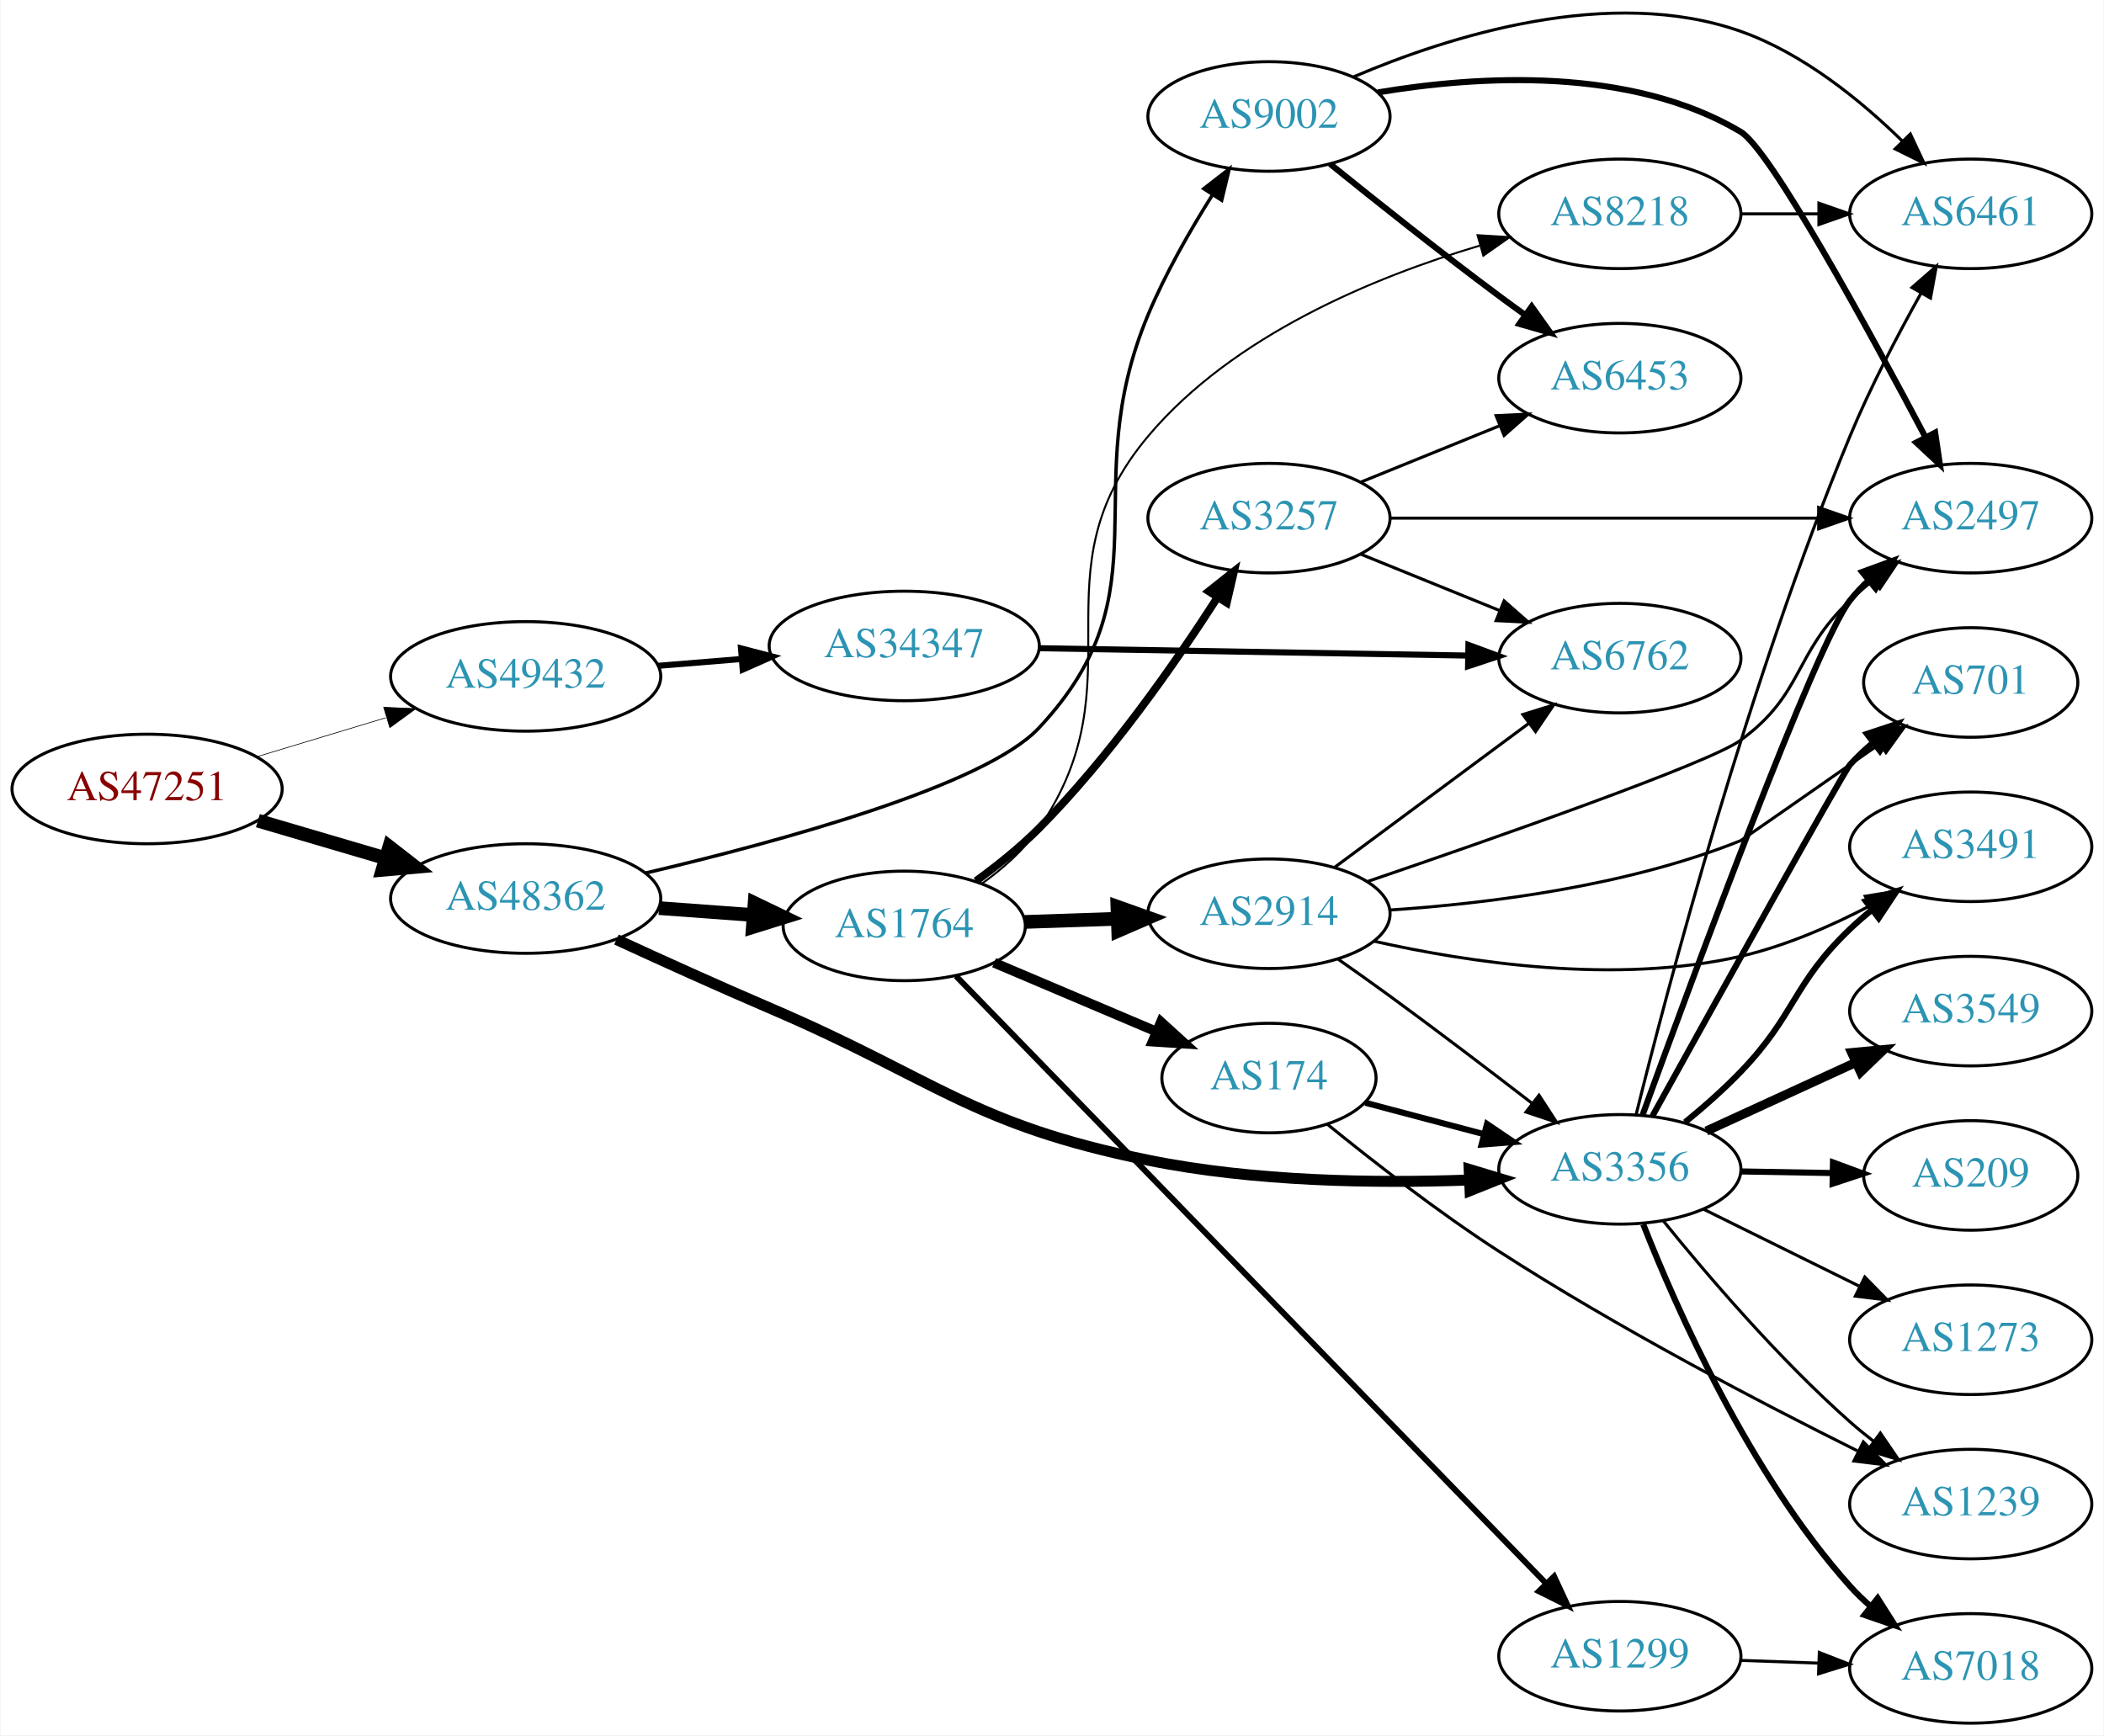
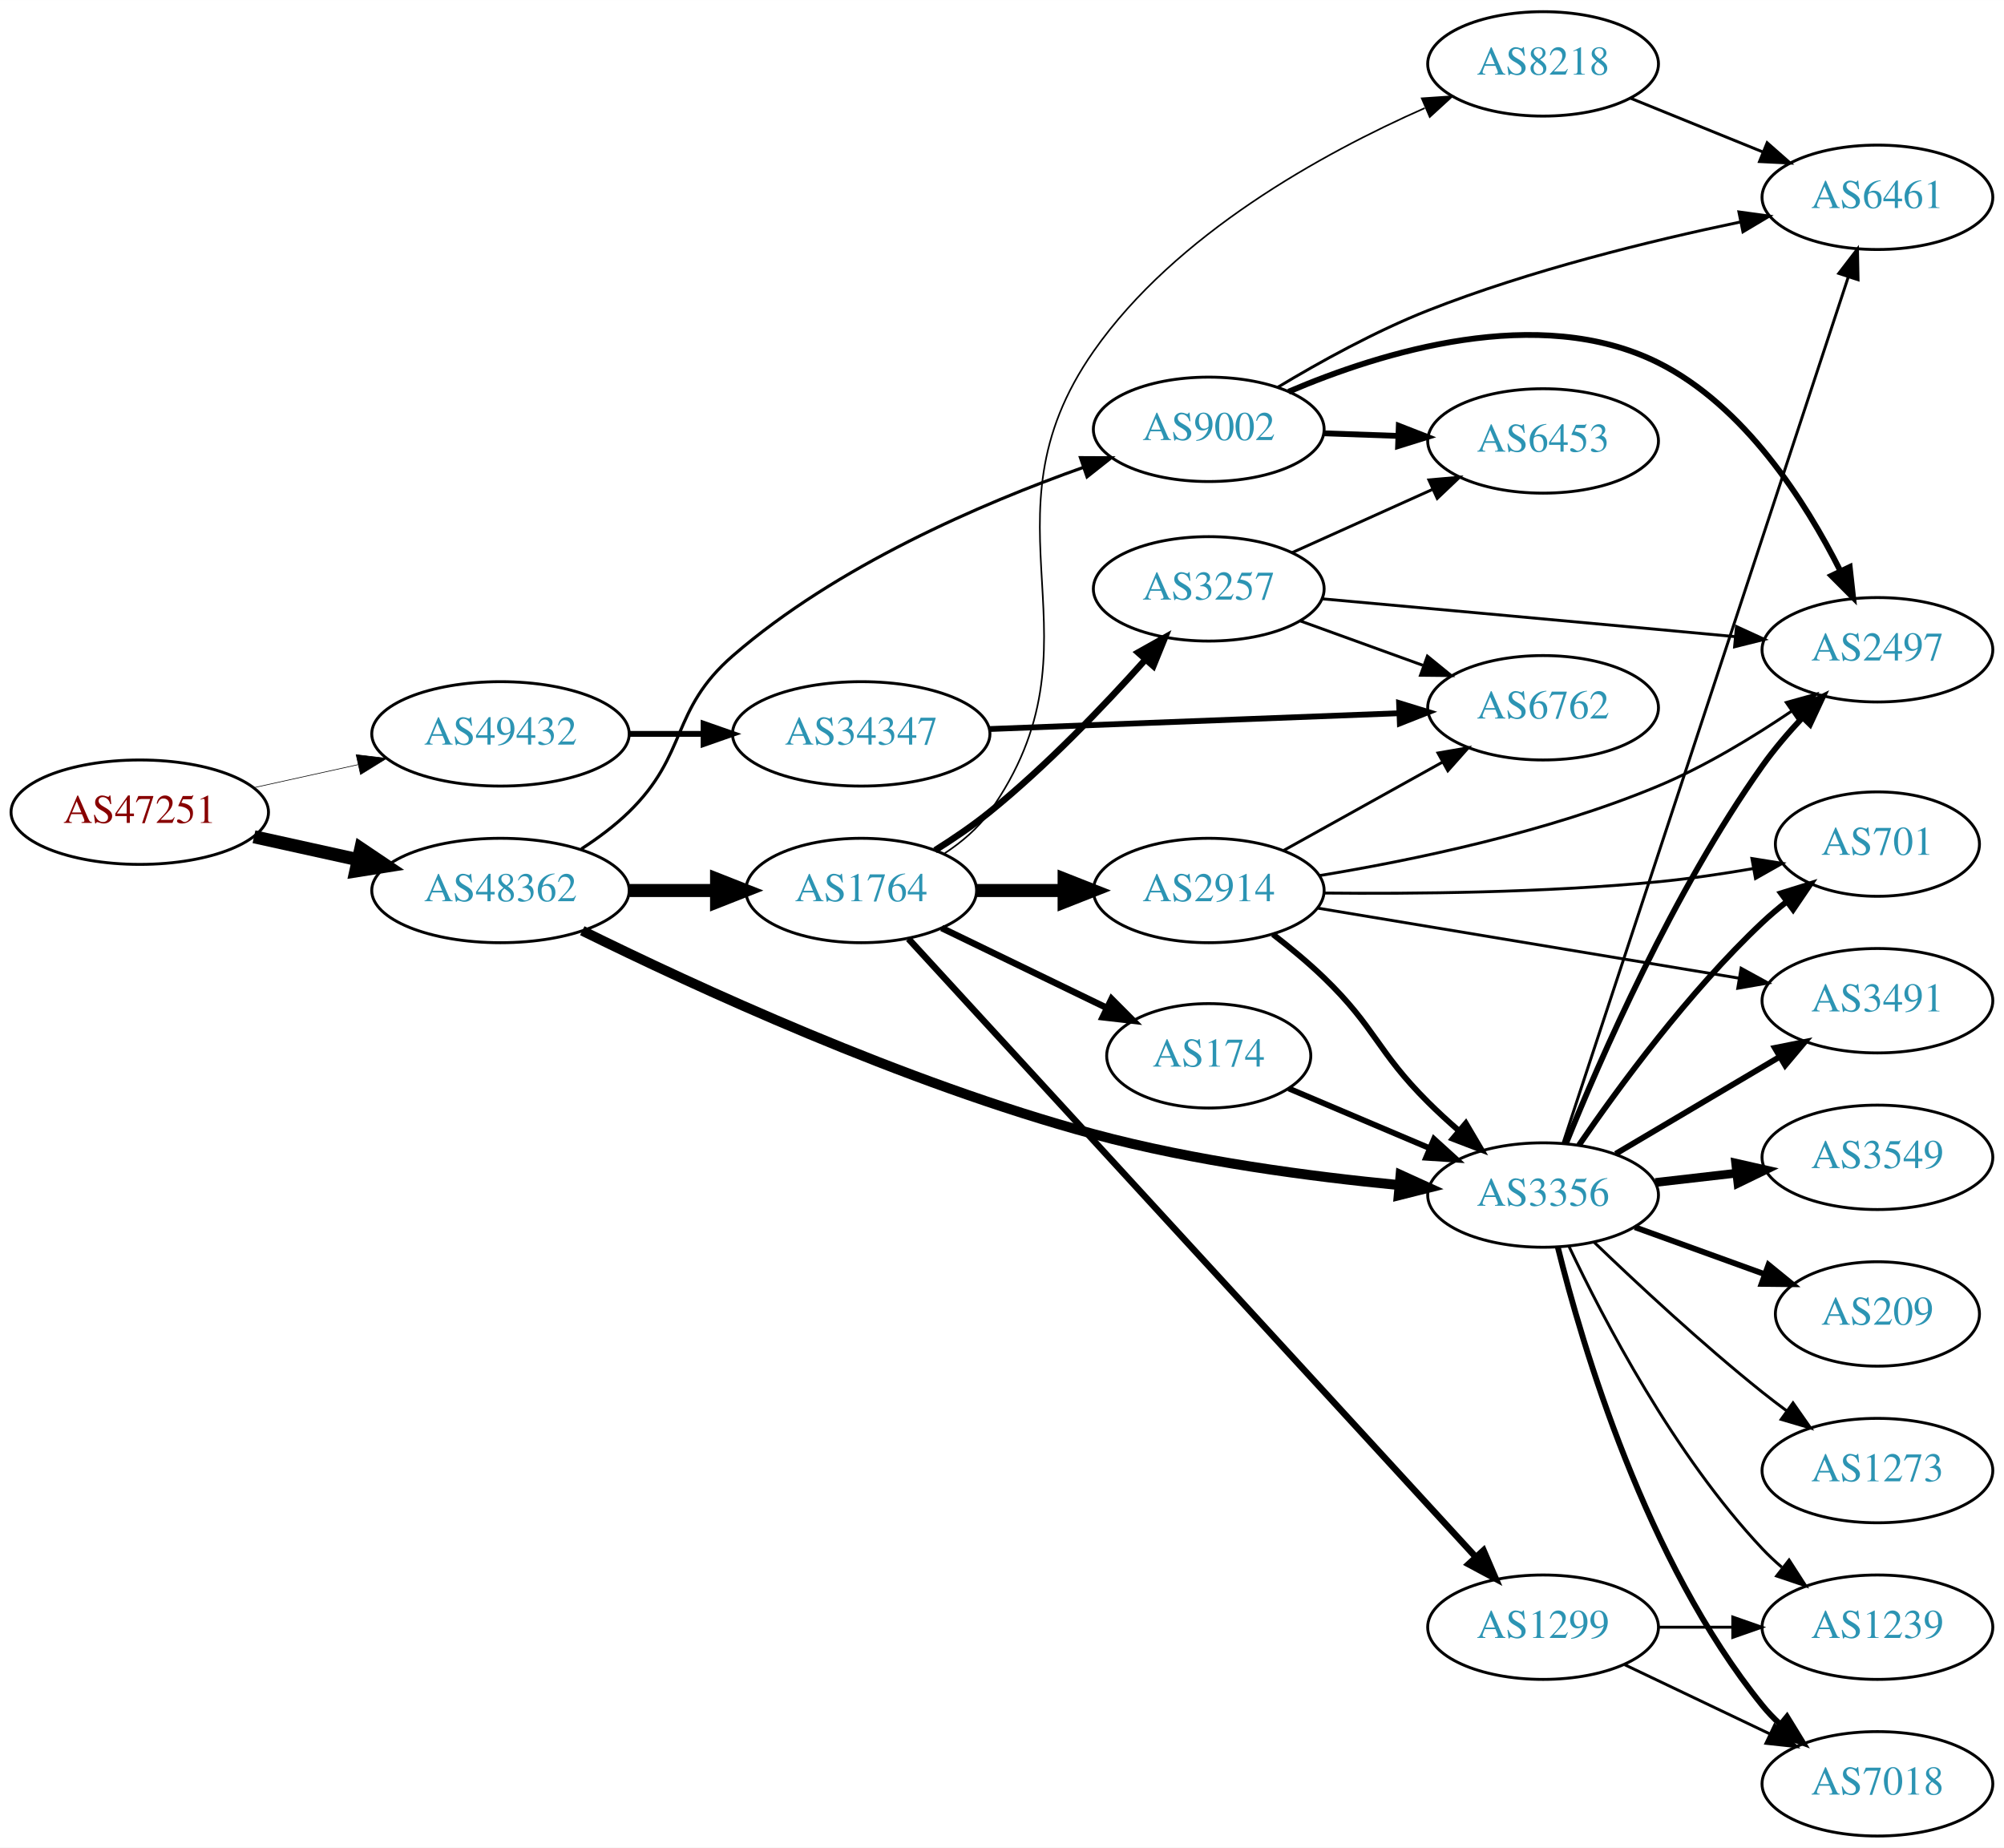
- <svg xmlns="http://www.w3.org/2000/svg" xmlns:xlink="http://www.w3.org/1999/xlink" width="691pt" height="570pt" viewBox="0.00 0.00 691.06 570.28">
-   <g id="graph0" class="graph" transform="scale(1 1) rotate(0) translate(4 566.277)">
-     <polygon fill="white" stroke="none" points="-4,4 -4,-566.277 687.055,-566.277 687.055,4 -4,4" />
+ <svg xmlns="http://www.w3.org/2000/svg" xmlns:xlink="http://www.w3.org/1999/xlink" width="691pt" height="637pt" viewBox="0.00 0.00 691.06 637.00">
+   <g id="graph0" class="graph" transform="scale(1 1) rotate(0) translate(4 633)">
+     <polygon fill="white" stroke="none" points="-4,4 -4,-633 687.055,-633 687.055,4 -4,4" />
    <g id="node1" class="node">
      <g id="a_node1">
        <a xlink:href="/asn/47251" xlink:title="AS47251 ~ VLBGIT Friesenecker e.U. [AT]">
-           <ellipse fill="#ffffff" stroke="black" cx="44.196" cy="-307" rx="44.393" ry="18" />
-           <text text-anchor="middle" x="44.196" y="-303.3" font-family="Times,serif" font-size="14.00" fill="#880000">AS47251</text>
+           <ellipse fill="#ffffff" stroke="black" cx="44.196" cy="-353" rx="44.393" ry="18" />
+           <text text-anchor="middle" x="44.196" y="-349.3" font-family="Times,serif" font-size="14.00" fill="#880000">AS47251</text>
        </a>
      </g>
    </g>
    <g id="node2" class="node">
      <g id="a_node2">
        <a xlink:href="/asn/48362" xlink:title="AS48362 ~ Stadtwerke Feldkirch [AT]">
-           <ellipse fill="#ffffff" stroke="black" cx="168.588" cy="-271" rx="44.393" ry="18" />
-           <text text-anchor="middle" x="168.588" y="-267.3" font-family="Times,serif" font-size="14.00" fill="#2c94b3">AS48362</text>
+           <ellipse fill="#ffffff" stroke="black" cx="168.588" cy="-326" rx="44.393" ry="18" />
+           <text text-anchor="middle" x="168.588" y="-322.3" font-family="Times,serif" font-size="14.00" fill="#2c94b3">AS48362</text>
        </a>
      </g>
    </g>
    <g id="edge1" class="edge">
-       <path fill="none" stroke="black" stroke-width="4.5" d="M80.597,-296.587C93.663,-292.744 108.65,-288.336 122.462,-284.273" />
-       <polygon fill="black" stroke="black" stroke-width="4.5" points="123.784,-287.989 132.267,-281.389 121.562,-280.434 123.784,-287.989" />
+       <path fill="none" stroke="black" stroke-width="4.5" d="M83.586,-344.531C94.978,-342.018 107.6,-339.233 119.525,-336.603" />
+       <polygon fill="black" stroke="black" stroke-width="4.5" points="120.418,-340.438 129.335,-334.439 118.721,-332.748 120.418,-340.438" />
    </g>
    <g id="node3" class="node">
      <g id="a_node3">
        <a xlink:href="/asn/49432" xlink:title="AS49432 ~ schallert.com e.U. [AT]">
-           <ellipse fill="#ffffff" stroke="black" cx="168.588" cy="-344" rx="44.393" ry="18" />
-           <text text-anchor="middle" x="168.588" y="-340.3" font-family="Times,serif" font-size="14.00" fill="#2c94b3">AS49432</text>
+           <ellipse fill="#ffffff" stroke="black" cx="168.588" cy="-380" rx="44.393" ry="18" />
+           <text text-anchor="middle" x="168.588" y="-376.3" font-family="Times,serif" font-size="14.00" fill="#2c94b3">AS49432</text>
        </a>
      </g>
    </g>
    <g id="edge2" class="edge">
-       <path fill="none" stroke="black" stroke-width="0.22" d="M80.269,-317.603C93.456,-321.589 108.636,-326.178 122.601,-330.4" />
-       <polygon fill="black" stroke="black" stroke-width="0.22" points="121.925,-333.852 132.51,-333.396 123.951,-327.152 121.925,-333.852" />
+       <path fill="none" stroke="black" stroke-width="0.214" d="M83.586,-361.469C94.978,-363.982 107.6,-366.767 119.525,-369.397" />
+       <polygon fill="black" stroke="black" stroke-width="0.214" points="118.815,-372.825 129.335,-371.561 120.323,-365.989 118.815,-372.825" />
    </g>
    <g id="node4" class="node">
      <g id="a_node4">
-         <a xlink:href="/asn/3356" xlink:title="AS3356 ~ Level 3 Parent, LLC [US]">
-           <ellipse fill="#ffffff" stroke="black" cx="528.116" cy="-182" rx="39.794" ry="18" />
-           <text text-anchor="middle" x="528.116" y="-178.3" font-family="Times,serif" font-size="14.00" fill="#2c94b3">AS3356</text>
+         <a xlink:href="/asn/1764" xlink:title="AS1764 ~ NEXTLAYER-AS [AT]">
+           <ellipse fill="#ffffff" stroke="black" cx="292.98" cy="-326" rx="39.794" ry="18" />
+           <text text-anchor="middle" x="292.98" y="-322.3" font-family="Times,serif" font-size="14.00" fill="#2c94b3">AS1764</text>
        </a>
      </g>
    </g>
    <g id="edge3" class="edge">
-       <path fill="none" stroke="black" stroke-width="3.6" d="M198.415,-257.524C213.372,-250.627 231.984,-242.191 248.784,-235 303.562,-211.554 314.79,-196.887 373.176,-185 407.854,-177.94 447.835,-177.38 478.359,-178.485" />
-       <polygon fill="black" stroke="black" stroke-width="3.6" points="478.595,-181.999 488.738,-178.937 478.9,-175.005 478.595,-181.999" />
+       <path fill="none" stroke="black" stroke-width="4.5" d="M213.084,-326C222.773,-326 233.11,-326 243.002,-326" />
+       <polygon fill="black" stroke="black" stroke-width="4.5" points="243.105,-329.938 253.105,-326 243.105,-322.063 243.105,-329.938" />
    </g>
    <g id="node5" class="node">
      <g id="a_node5">
-         <a xlink:href="/asn/1764" xlink:title="AS1764 ~ NEXTLAYER-AS [AT]">
-           <ellipse fill="#ffffff" stroke="black" cx="292.98" cy="-262" rx="39.794" ry="18" />
-           <text text-anchor="middle" x="292.98" y="-258.3" font-family="Times,serif" font-size="14.00" fill="#2c94b3">AS1764</text>
+         <a xlink:href="/asn/3356" xlink:title="AS3356 ~ Level 3 Parent, LLC [US]">
+           <ellipse fill="#ffffff" stroke="black" cx="528.116" cy="-221" rx="39.794" ry="18" />
+           <text text-anchor="middle" x="528.116" y="-217.3" font-family="Times,serif" font-size="14.00" fill="#2c94b3">AS3356</text>
        </a>
      </g>
    </g>
    <g id="edge4" class="edge">
-       <path fill="none" stroke="black" stroke-width="4.5" d="M212.395,-267.852C222.425,-267.115 233.182,-266.324 243.442,-265.569" />
-       <polygon fill="black" stroke="black" stroke-width="4.5" points="243.807,-269.491 253.491,-264.83 243.229,-261.637 243.807,-269.491" />
+       <path fill="none" stroke="black" stroke-width="3.429" d="M196.793,-312.134C235.116,-293.222 307.65,-259.674 373.176,-242 407.805,-232.66 447.991,-227.357 478.62,-224.417" />
+       <polygon fill="black" stroke="black" stroke-width="3.429" points="478.976,-227.899 488.619,-223.508 478.343,-220.928 478.976,-227.899" />
    </g>
    <g id="node6" class="node">
      <g id="a_node6">
        <a xlink:href="/asn/9002" xlink:title="AS9002 ~ RETN Limited [EU]">
-           <ellipse fill="#ffffff" stroke="black" cx="412.823" cy="-528" rx="39.794" ry="18" />
-           <text text-anchor="middle" x="412.823" y="-524.3" font-family="Times,serif" font-size="14.00" fill="#2c94b3">AS9002</text>
+           <ellipse fill="#ffffff" stroke="black" cx="412.823" cy="-485" rx="39.794" ry="18" />
+           <text text-anchor="middle" x="412.823" y="-481.3" font-family="Times,serif" font-size="14.00" fill="#2c94b3">AS9002</text>
        </a>
      </g>
    </g>
    <g id="edge5" class="edge">
-       <path fill="none" stroke="black" stroke-width="1.125" d="M207.966,-279.366C251.686,-289.637 319.388,-308.04 337.176,-327 379.958,-372.599 348.966,-405.351 373.176,-463 378.832,-476.467 386.871,-490.506 394.154,-502.075" />
-       <polygon fill="black" stroke="black" stroke-width="1.125" points="391.404,-504.269 399.773,-510.767 397.283,-500.468 391.404,-504.269" />
+       <path fill="none" stroke="black" stroke-width="1.071" d="M196.472,-340.329C202.196,-344.036 207.962,-348.318 212.784,-353 233.478,-373.094 226.995,-388.1 248.784,-407 284.425,-437.915 334.445,-459.423 369.656,-471.909" />
+       <polygon fill="black" stroke="black" stroke-width="1.071" points="368.576,-475.239 379.171,-475.192 370.859,-468.621 368.576,-475.239" />
    </g>
    <g id="node23" class="node">
      <g id="a_node23">
        <a xlink:href="/asn/34347" xlink:title="AS34347 ~ HALLAG Kommunal GmbH [AT]">
-           <ellipse fill="#ffffff" stroke="black" cx="292.98" cy="-354" rx="44.393" ry="18" />
-           <text text-anchor="middle" x="292.98" y="-350.3" font-family="Times,serif" font-size="14.00" fill="#2c94b3">AS34347</text>
+           <ellipse fill="#ffffff" stroke="black" cx="292.98" cy="-380" rx="44.393" ry="18" />
+           <text text-anchor="middle" x="292.98" y="-376.3" font-family="Times,serif" font-size="14.00" fill="#2c94b3">AS34347</text>
        </a>
      </g>
    </g>
    <g id="edge34" class="edge">
-       <path fill="none" stroke="black" stroke-width="2" d="M212.052,-347.469C220.88,-348.191 230.285,-348.959 239.427,-349.706" />
-       <polygon fill="black" stroke="black" stroke-width="2" points="239.34,-353.211 249.592,-350.537 239.91,-346.234 239.34,-353.211" />
+       <path fill="none" stroke="black" stroke-width="2" d="M213.084,-380C221.29,-380 229.961,-380 238.434,-380" />
+       <polygon fill="black" stroke="black" stroke-width="2" points="238.625,-383.5 248.625,-380 238.625,-376.5 238.625,-383.5" />
+     </g>
+     <g id="node7" class="node">
+       <g id="a_node7">
+         <a xlink:href="/asn/3257" xlink:title="AS3257 ~ GTT [DE]">
+           <ellipse fill="#ffffff" stroke="black" cx="412.823" cy="-430" rx="39.794" ry="18" />
+           <text text-anchor="middle" x="412.823" y="-426.3" font-family="Times,serif" font-size="14.00" fill="#2c94b3">AS3257</text>
+         </a>
+       </g>
+     </g>
+     <g id="edge6" class="edge">
+       <path fill="none" stroke="black" stroke-width="2.25" d="M318.452,-339.863C324.762,-343.818 331.399,-348.33 337.176,-353 356.782,-368.847 376.53,-389.471 390.786,-405.385" />
+       <polygon fill="black" stroke="black" stroke-width="2.25" points="388.468,-408.048 397.71,-413.228 393.715,-403.415 388.468,-408.048" />
+     </g>
+     <g id="node8" class="node">
+       <g id="a_node8">
+         <a xlink:href="/asn/2914" xlink:title="AS2914 ~ NTT America, Inc. [US]">
+           <ellipse fill="#ffffff" stroke="black" cx="412.823" cy="-326" rx="39.794" ry="18" />
+           <text text-anchor="middle" x="412.823" y="-322.3" font-family="Times,serif" font-size="14.00" fill="#2c94b3">AS2914</text>
+         </a>
+       </g>
+     </g>
+     <g id="edge7" class="edge">
+       <path fill="none" stroke="black" stroke-width="4.5" d="M332.893,-326C342.446,-326 352.796,-326 362.759,-326" />
+       <polygon fill="black" stroke="black" stroke-width="4.5" points="362.951,-329.938 372.951,-326 362.951,-322.063 362.951,-329.938" />
+     </g>
+     <g id="node9" class="node">
+       <g id="a_node9">
+         <a xlink:href="/asn/1299" xlink:title="AS1299 ~ Telia Carrier [EU]">
+           <ellipse fill="#ffffff" stroke="black" cx="528.116" cy="-72" rx="39.794" ry="18" />
+           <text text-anchor="middle" x="528.116" y="-68.3" font-family="Times,serif" font-size="14.00" fill="#2c94b3">AS1299</text>
+         </a>
+       </g>
+     </g>
+     <g id="edge8" class="edge">
+       <path fill="none" stroke="black" stroke-width="2.25" d="M309.277,-309.334C349.375,-265.648 457.671,-147.66 504.752,-96.365" />
+       <polygon fill="black" stroke="black" stroke-width="2.25" points="507.579,-98.461 511.763,-88.727 502.422,-93.728 507.579,-98.461" />
+     </g>
+     <g id="node10" class="node">
+       <g id="a_node10">
+         <a xlink:href="/asn/174" xlink:title="AS174 ~ Cogent Communications [US]">
+           <ellipse fill="#ffffff" stroke="black" cx="412.823" cy="-269" rx="35.194" ry="18" />
+           <text text-anchor="middle" x="412.823" y="-265.3" font-family="Times,serif" font-size="14.00" fill="#2c94b3">AS174</text>
+         </a>
+       </g>
+     </g>
+     <g id="edge9" class="edge">
+       <path fill="none" stroke="black" stroke-width="2.25" d="M320.721,-313.066C337.606,-304.898 359.578,-294.271 377.713,-285.499" />
+       <polygon fill="black" stroke="black" stroke-width="2.25" points="379.322,-288.609 386.8,-281.103 376.274,-282.307 379.322,-288.609" />
+     </g>
+     <g id="node11" class="node">
+       <g id="a_node11">
+         <a xlink:href="/asn/8218" xlink:title="AS8218 ~ legacy Neotelecoms [FR]">
+           <ellipse fill="#ffffff" stroke="black" cx="528.116" cy="-611" rx="39.794" ry="18" />
+           <text text-anchor="middle" x="528.116" y="-607.3" font-family="Times,serif" font-size="14.00" fill="#2c94b3">AS8218</text>
+         </a>
+       </g>
+     </g>
+     <g id="edge10" class="edge">
+       <path fill="none" stroke="black" stroke-width="0.562" d="M321.798,-338.85C327.613,-342.672 333.183,-347.375 337.176,-353 379.123,-412.079 331.612,-452.652 373.176,-512 401.418,-552.324 451.86,-580.101 487.287,-595.748" />
+       <polygon fill="black" stroke="black" stroke-width="0.562" points="486.279,-599.124 496.85,-599.84 489.033,-592.688 486.279,-599.124" />
    </g>
    <g id="node12" class="node">
      <g id="a_node12">
-         <a xlink:href="/asn/701" xlink:title="AS701 ~ UUNET [US]">
-           <ellipse fill="#ffffff" stroke="black" cx="643.409" cy="-342" rx="35.194" ry="18" />
-           <text text-anchor="middle" x="643.409" y="-338.3" font-family="Times,serif" font-size="14.00" fill="#2c94b3">AS701</text>
-         </a>
-       </g>
-     </g>
-     <g id="edge19" class="edge">
-       <path fill="none" stroke="black" stroke-width="2" d="M538.834,-199.552C558.549,-235.127 601.573,-312.584 603.762,-315 606.086,-317.564 608.697,-320.018 611.435,-322.328" />
-       <polygon fill="black" stroke="black" stroke-width="2" points="609.304,-325.104 619.364,-328.429 613.573,-319.556 609.304,-325.104" />
+         <a xlink:href="/asn/1239" xlink:title="AS1239 ~ Sprint [US]">
+           <ellipse fill="#ffffff" stroke="black" cx="643.409" cy="-72" rx="39.794" ry="18" />
+           <text text-anchor="middle" x="643.409" y="-68.3" font-family="Times,serif" font-size="14.00" fill="#2c94b3">AS1239</text>
+         </a>
+       </g>
+     </g>
+     <g id="edge11" class="edge">
+       <path fill="none" stroke="black" d="M537.046,-203.313C548.944,-178.118 573.302,-131.368 603.762,-99 605.813,-96.821 608.067,-94.713 610.423,-92.701" />
+       <polygon fill="black" stroke="black" points="612.947,-95.171 618.685,-86.265 608.645,-89.649 612.947,-95.171" />
+     </g>
+     <g id="node13" class="node">
+       <g id="a_node13">
+         <a xlink:href="/asn/3549" xlink:title="AS3549 ~ Level 3 Parent, LLC [US]">
+           <ellipse fill="#ffffff" stroke="black" cx="643.409" cy="-234" rx="39.794" ry="18" />
+           <text text-anchor="middle" x="643.409" y="-230.3" font-family="Times,serif" font-size="14.00" fill="#2c94b3">AS3549</text>
+         </a>
+       </g>
+     </g>
+     <g id="edge12" class="edge">
+       <path fill="none" stroke="black" stroke-width="3" d="M566.841,-225.329C575.822,-226.359 585.521,-227.472 594.878,-228.546" />
+       <polygon fill="black" stroke="black" stroke-width="3" points="594.515,-232.027 604.849,-229.69 595.313,-225.073 594.515,-232.027" />
    </g>
    <g id="node14" class="node">
      <g id="a_node14">
        <a xlink:href="/asn/3491" xlink:title="AS3491 ~ PCCW Global, Inc. [US]">
          <ellipse fill="#ffffff" stroke="black" cx="643.409" cy="-288" rx="39.794" ry="18" />
          <text text-anchor="middle" x="643.409" y="-284.3" font-family="Times,serif" font-size="14.00" fill="#2c94b3">AS3491</text>
        </a>
      </g>
    </g>
-     <g id="edge18" class="edge">
-       <path fill="none" stroke="black" stroke-width="2" d="M549.533,-197.464C555.65,-202.47 562.204,-208.227 567.762,-214 586.012,-232.955 584.753,-242.806 603.762,-261 605.924,-263.069 608.257,-265.098 610.668,-267.056" />
-       <polygon fill="black" stroke="black" stroke-width="2" points="608.945,-270.142 619.029,-273.394 613.174,-264.564 608.945,-270.142" />
+     <g id="edge13" class="edge">
+       <path fill="none" stroke="black" stroke-width="2" d="M553.142,-235.209C569.515,-244.891 591.402,-257.835 609.406,-268.482" />
+       <polygon fill="black" stroke="black" stroke-width="2" points="608.028,-271.734 618.417,-273.812 611.591,-265.708 608.028,-271.734" />
    </g>
    <g id="node15" class="node">
      <g id="a_node15">
-         <a xlink:href="/asn/2497" xlink:title="AS2497 ~ Internet Initiative Japan Inc. [JP]">
-           <ellipse fill="#ffffff" stroke="black" cx="643.409" cy="-396" rx="39.794" ry="18" />
-           <text text-anchor="middle" x="643.409" y="-392.3" font-family="Times,serif" font-size="14.00" fill="#2c94b3">AS2497</text>
-         </a>
-       </g>
-     </g>
-     <g id="edge23" class="edge">
-       <path fill="none" stroke="black" stroke-width="2" d="M535.615,-199.959C551.661,-244.036 592.659,-354.996 603.762,-369 605.574,-371.285 607.63,-373.456 609.827,-375.502" />
-       <polygon fill="black" stroke="black" stroke-width="2" points="607.74,-378.317 617.69,-381.955 612.18,-372.906 607.74,-378.317" />
+         <a xlink:href="/asn/6461" xlink:title="AS6461 ~ Zayo Bandwidth [US]">
+           <ellipse fill="#ffffff" stroke="black" cx="643.409" cy="-565" rx="39.794" ry="18" />
+           <text text-anchor="middle" x="643.409" y="-561.3" font-family="Times,serif" font-size="14.00" fill="#2c94b3">AS6461</text>
+         </a>
+       </g>
+     </g>
+     <g id="edge14" class="edge">
+       <path fill="none" stroke="black" d="M535.048,-239.011C553.669,-295.553 611.051,-469.785 633.384,-537.596" />
+       <polygon fill="black" stroke="black" points="630.083,-538.764 636.536,-547.168 636.732,-536.575 630.083,-538.764" />
    </g>
    <g id="node16" class="node">
      <g id="a_node16">
-         <a xlink:href="/asn/3549" xlink:title="AS3549 ~ Level 3 Parent, LLC [US]">
-           <ellipse fill="#ffffff" stroke="black" cx="643.409" cy="-234" rx="39.794" ry="18" />
-           <text text-anchor="middle" x="643.409" y="-230.3" font-family="Times,serif" font-size="14.00" fill="#2c94b3">AS3549</text>
-         </a>
-       </g>
-     </g>
-     <g id="edge16" class="edge">
-       <path fill="none" stroke="black" stroke-width="3" d="M556.541,-194.588C571.322,-201.372 589.757,-209.834 605.753,-217.176" />
-       <polygon fill="black" stroke="black" stroke-width="3" points="604.295,-220.357 614.844,-221.348 607.215,-213.995 604.295,-220.357" />
+         <a xlink:href="/asn/2497" xlink:title="AS2497 ~ Internet Initiative Japan Inc. [JP]">
+           <ellipse fill="#ffffff" stroke="black" cx="643.409" cy="-409" rx="39.794" ry="18" />
+           <text text-anchor="middle" x="643.409" y="-405.3" font-family="Times,serif" font-size="14.00" fill="#2c94b3">AS2497</text>
+         </a>
+       </g>
+     </g>
+     <g id="edge15" class="edge">
+       <path fill="none" stroke="black" stroke-width="2" d="M536.042,-238.822C547.677,-267.635 572.93,-325.598 603.762,-369 607.82,-374.712 612.683,-380.4 617.568,-385.618" />
+       <polygon fill="black" stroke="black" stroke-width="2" points="615.16,-388.163 624.649,-392.875 620.17,-383.274 615.16,-388.163" />
    </g>
    <g id="node17" class="node">
      <g id="a_node17">
-         <a xlink:href="/asn/7018" xlink:title="AS7018 ~ AT&amp;T Services, Inc. [US]">
-           <ellipse fill="#ffffff" stroke="black" cx="643.409" cy="-18" rx="39.794" ry="18" />
-           <text text-anchor="middle" x="643.409" y="-14.3" font-family="Times,serif" font-size="14.00" fill="#2c94b3">AS7018</text>
-         </a>
-       </g>
-     </g>
-     <g id="edge17" class="edge">
-       <path fill="none" stroke="black" stroke-width="2" d="M535.801,-163.944C546.767,-136.074 570.71,-81.939 603.762,-45 605.758,-42.77 607.972,-40.626 610.301,-38.589" />
-       <polygon fill="black" stroke="black" stroke-width="2" points="612.832,-41.05 618.514,-32.108 608.495,-35.555 612.832,-41.05" />
+         <a xlink:href="/asn/701" xlink:title="AS701 ~ UUNET [US]">
+           <ellipse fill="#ffffff" stroke="black" cx="643.409" cy="-342" rx="35.194" ry="18" />
+           <text text-anchor="middle" x="643.409" y="-338.3" font-family="Times,serif" font-size="14.00" fill="#2c94b3">AS701</text>
+         </a>
+       </g>
+     </g>
+     <g id="edge16" class="edge">
+       <path fill="none" stroke="black" stroke-width="2" d="M540.473,-238.183C554.082,-258.028 578.259,-291.015 603.762,-315 606.345,-317.429 609.16,-319.808 612.054,-322.086" />
+       <polygon fill="black" stroke="black" stroke-width="2" points="610.178,-325.052 620.297,-328.192 614.345,-319.427 610.178,-325.052" />
    </g>
    <g id="node18" class="node">
      <g id="a_node18">
        <a xlink:href="/asn/209" xlink:title="AS209 ~ CenturyLink Communications, LLC [US]">
          <ellipse fill="#ffffff" stroke="black" cx="643.409" cy="-180" rx="35.194" ry="18" />
          <text text-anchor="middle" x="643.409" y="-176.3" font-family="Times,serif" font-size="14.00" fill="#2c94b3">AS209</text>
        </a>
      </g>
    </g>
-     <g id="edge20" class="edge">
-       <path fill="none" stroke="black" stroke-width="2" d="M567.788,-181.317C577.493,-181.146 587.984,-180.961 597.947,-180.785" />
-       <polygon fill="black" stroke="black" stroke-width="2" points="598.147,-184.282 608.083,-180.606 598.023,-177.283 598.147,-184.282" />
+     <g id="edge17" class="edge">
+       <path fill="none" stroke="black" stroke-width="2" d="M559.775,-209.905C573.512,-204.933 589.852,-199.02 604.361,-193.769" />
+       <polygon fill="black" stroke="black" stroke-width="2" points="605.847,-196.954 614.059,-190.26 603.465,-190.372 605.847,-196.954" />
    </g>
    <g id="node19" class="node">
      <g id="a_node19">
-         <a xlink:href="/asn/6461" xlink:title="AS6461 ~ Zayo Bandwidth [US]">
-           <ellipse fill="#ffffff" stroke="black" cx="643.409" cy="-496" rx="39.794" ry="18" />
-           <text text-anchor="middle" x="643.409" y="-492.3" font-family="Times,serif" font-size="14.00" fill="#2c94b3">AS6461</text>
-         </a>
-       </g>
-     </g>
-     <g id="edge21" class="edge">
-       <path fill="none" stroke="black" d="M533.446,-199.937C543.502,-240.51 570.163,-342.097 603.762,-423 610.421,-439.033 619.424,-456.227 627.066,-469.899" />
-       <polygon fill="black" stroke="black" points="624.109,-471.779 632.093,-478.744 630.195,-468.32 624.109,-471.779" />
+         <a xlink:href="/asn/7018" xlink:title="AS7018 ~ AT&amp;T Services, Inc. [US]">
+           <ellipse fill="#ffffff" stroke="black" cx="643.409" cy="-18" rx="39.794" ry="18" />
+           <text text-anchor="middle" x="643.409" y="-14.3" font-family="Times,serif" font-size="14.00" fill="#2c94b3">AS7018</text>
+         </a>
+       </g>
+     </g>
+     <g id="edge18" class="edge">
+       <path fill="none" stroke="black" stroke-width="2" d="M533.191,-203.048C541.599,-169.141 563.536,-94.638 603.762,-45 605.598,-42.735 607.672,-40.577 609.881,-38.541" />
+       <polygon fill="black" stroke="black" stroke-width="2" points="612.231,-41.14 617.767,-32.106 607.806,-35.716 612.231,-41.14" />
    </g>
    <g id="node20" class="node">
      <g id="a_node20">
-         <a xlink:href="/asn/1239" xlink:title="AS1239 ~ Sprint [US]">
-           <ellipse fill="#ffffff" stroke="black" cx="643.409" cy="-72" rx="39.794" ry="18" />
-           <text text-anchor="middle" x="643.409" y="-68.3" font-family="Times,serif" font-size="14.00" fill="#2c94b3">AS1239</text>
-         </a>
-       </g>
-     </g>
-     <g id="edge22" class="edge">
-       <path fill="none" stroke="black" d="M542.405,-165.059C556.598,-147.511 580.243,-119.798 603.762,-99 606.215,-96.831 608.845,-94.681 611.536,-92.597" />
-       <polygon fill="black" stroke="black" points="613.712,-95.341 619.681,-86.587 609.556,-89.708 613.712,-95.341" />
-     </g>
-     <g id="node21" class="node">
-       <g id="a_node21">
        <a xlink:href="/asn/1273" xlink:title="AS1273 ~ Vodafone Group PLC [EU]">
          <ellipse fill="#ffffff" stroke="black" cx="643.409" cy="-126" rx="39.794" ry="18" />
          <text text-anchor="middle" x="643.409" y="-122.3" font-family="Times,serif" font-size="14.00" fill="#2c94b3">AS1273</text>
        </a>
      </g>
    </g>
-     <g id="edge24" class="edge">
-       <path fill="none" stroke="black" d="M555.678,-168.87C570.877,-161.358 590.146,-151.833 606.66,-143.67" />
-       <polygon fill="black" stroke="black" points="608.599,-146.616 616.013,-139.047 605.498,-140.341 608.599,-146.616" />
-     </g>
-     <g id="node7" class="node">
-       <g id="a_node7">
-         <a xlink:href="/asn/174" xlink:title="AS174 ~ Cogent Communications [US]">
-           <ellipse fill="#ffffff" stroke="black" cx="412.823" cy="-212" rx="35.194" ry="18" />
-           <text text-anchor="middle" x="412.823" y="-208.3" font-family="Times,serif" font-size="14.00" fill="#2c94b3">AS174</text>
-         </a>
-       </g>
-     </g>
-     <g id="edge6" class="edge">
-       <path fill="none" stroke="black" stroke-width="3.214" d="M322.507,-249.896C338.45,-243.132 358.483,-234.632 375.533,-227.397" />
-       <polygon fill="black" stroke="black" stroke-width="3.214" points="377.336,-230.435 385.175,-223.307 374.602,-223.991 377.336,-230.435" />
-     </g>
-     <g id="node8" class="node">
-       <g id="a_node8">
-         <a xlink:href="/asn/2914" xlink:title="AS2914 ~ NTT America, Inc. [US]">
-           <ellipse fill="#ffffff" stroke="black" cx="412.823" cy="-266" rx="39.794" ry="18" />
-           <text text-anchor="middle" x="412.823" y="-262.3" font-family="Times,serif" font-size="14.00" fill="#2c94b3">AS2914</text>
-         </a>
-       </g>
-     </g>
-     <g id="edge7" class="edge">
-       <path fill="none" stroke="black" stroke-width="4.5" d="M332.566,-263.31C342.333,-263.641 352.949,-264.002 363.144,-264.348" />
-       <polygon fill="black" stroke="black" stroke-width="4.5" points="363.022,-268.283 373.15,-264.687 363.29,-260.413 363.022,-268.283" />
-     </g>
-     <g id="node9" class="node">
-       <g id="a_node9">
-         <a xlink:href="/asn/3257" xlink:title="AS3257 ~ GTT [DE]">
-           <ellipse fill="#ffffff" stroke="black" cx="412.823" cy="-396" rx="39.794" ry="18" />
-           <text text-anchor="middle" x="412.823" y="-392.3" font-family="Times,serif" font-size="14.00" fill="#2c94b3">AS3257</text>
-         </a>
-       </g>
-     </g>
-     <g id="edge8" class="edge">
-       <path fill="none" stroke="black" stroke-width="2.571" d="M316.551,-276.751C323.524,-281.812 330.991,-287.779 337.176,-294 360.326,-317.284 381.914,-348.195 395.859,-369.862" />
-       <polygon fill="black" stroke="black" stroke-width="2.571" points="393.043,-371.957 401.35,-378.534 398.957,-368.212 393.043,-371.957" />
-     </g>
-     <g id="node10" class="node">
-       <g id="a_node10">
-         <a xlink:href="/asn/1299" xlink:title="AS1299 ~ Telia Carrier [EU]">
-           <ellipse fill="#ffffff" stroke="black" cx="528.116" cy="-22" rx="39.794" ry="18" />
-           <text text-anchor="middle" x="528.116" y="-18.3" font-family="Times,serif" font-size="14.00" fill="#2c94b3">AS1299</text>
-         </a>
-       </g>
-     </g>
-     <g id="edge9" class="edge">
-       <path fill="none" stroke="black" stroke-width="1.929" d="M310.005,-245.504C350.432,-203.886 456.702,-94.487 503.926,-45.872" />
-       <polygon fill="black" stroke="black" stroke-width="1.929" points="506.522,-48.223 510.979,-38.612 501.501,-43.346 506.522,-48.223" />
-     </g>
-     <g id="node11" class="node">
-       <g id="a_node11">
-         <a xlink:href="/asn/8218" xlink:title="AS8218 ~ legacy Neotelecoms [FR]">
-           <ellipse fill="#ffffff" stroke="black" cx="528.116" cy="-496" rx="39.794" ry="18" />
-           <text text-anchor="middle" x="528.116" y="-492.3" font-family="Times,serif" font-size="14.00" fill="#2c94b3">AS8218</text>
-         </a>
-       </g>
-     </g>
-     <g id="edge10" class="edge">
-       <path fill="none" stroke="black" stroke-width="0.643" d="M318.457,-275.863C325.362,-280.804 332.309,-286.926 337.176,-294 370.918,-343.037 334.827,-377.476 373.176,-423 401.101,-456.148 447.495,-475.266 482.065,-485.555" />
-       <polygon fill="black" stroke="black" stroke-width="0.643" points="481.352,-488.991 491.928,-488.349 483.26,-482.256 481.352,-488.991" />
-     </g>
-     <g id="edge27" class="edge">
-       <path fill="none" stroke="black" stroke-width="2" d="M448.573,-535.901C481.63,-541.442 531.552,-544.506 567.762,-523 577.552,-517.185 609.845,-458.002 628.595,-422.515" />
-       <polygon fill="black" stroke="black" stroke-width="2" points="631.714,-424.104 633.271,-413.625 625.518,-420.846 631.714,-424.104" />
-     </g>
-     <g id="edge26" class="edge">
-       <path fill="none" stroke="black" d="M440.628,-541.024C471.872,-554.361 524.717,-571.155 567.762,-556 588.273,-548.779 607.309,-533.277 621.024,-519.839" />
-       <polygon fill="black" stroke="black" points="623.569,-522.243 628.071,-512.652 618.571,-517.342 623.569,-522.243" />
+     <g id="edge19" class="edge">
+       <path fill="none" stroke="black" d="M545.76,-204.688C560.535,-190.49 582.948,-169.637 603.762,-153 606.466,-150.839 609.33,-148.656 612.229,-146.516" />
+       <polygon fill="black" stroke="black" points="614.305,-149.334 620.383,-140.656 610.22,-143.65 614.305,-149.334" />
+     </g>
+     <g id="edge25" class="edge">
+       <path fill="none" stroke="black" d="M436.616,-499.505C451.031,-508.171 470.31,-518.848 488.469,-526 523.5,-539.797 564.963,-549.972 596.027,-556.464" />
+       <polygon fill="black" stroke="black" points="595.641,-559.957 606.138,-558.524 597.038,-553.098 595.641,-559.957" />
+     </g>
+     <g id="edge23" class="edge">
+       <path fill="none" stroke="black" stroke-width="2" d="M440.349,-497.981C472.255,-511.625 526.648,-528.491 567.762,-508 597.564,-493.147 618.605,-460.097 630.592,-436.265" />
+       <polygon fill="black" stroke="black" stroke-width="2" points="633.861,-437.541 635.03,-427.01 627.55,-434.514 633.861,-437.541" />
    </g>
    <g id="node22" class="node">
      <g id="a_node22">
        <a xlink:href="/asn/6453" xlink:title="AS6453 ~ TATA COMMUNICATIONS (AMERICA) INC [US]">
-           <ellipse fill="#ffffff" stroke="black" cx="528.116" cy="-442" rx="39.794" ry="18" />
-           <text text-anchor="middle" x="528.116" y="-438.3" font-family="Times,serif" font-size="14.00" fill="#2c94b3">AS6453</text>
-         </a>
-       </g>
-     </g>
-     <g id="edge25" class="edge">
-       <path fill="none" stroke="black" stroke-width="2" d="M432.913,-512.403C447.853,-500.321 469.248,-483.291 488.469,-469 491.247,-466.935 494.161,-464.816 497.09,-462.717" />
-       <polygon fill="black" stroke="black" stroke-width="2" points="499.148,-465.548 505.289,-456.914 495.105,-459.834 499.148,-465.548" />
+           <ellipse fill="#ffffff" stroke="black" cx="528.116" cy="-481" rx="39.794" ry="18" />
+           <text text-anchor="middle" x="528.116" y="-477.3" font-family="Times,serif" font-size="14.00" fill="#2c94b3">AS6453</text>
+         </a>
+       </g>
+     </g>
+     <g id="edge24" class="edge">
+       <path fill="none" stroke="black" stroke-width="2" d="M452.495,-483.635C460.698,-483.345 469.462,-483.036 477.994,-482.734" />
+       <polygon fill="black" stroke="black" stroke-width="2" points="478.363,-486.224 488.233,-482.373 478.116,-479.228 478.363,-486.224" />
+     </g>
+     <g id="edge21" class="edge">
+       <path fill="none" stroke="black" d="M451.783,-426.578C482.942,-423.761 528.214,-419.653 567.762,-416 576.333,-415.208 585.456,-414.359 594.275,-413.534" />
+       <polygon fill="black" stroke="black" points="594.806,-416.999 604.436,-412.582 594.153,-410.03 594.806,-416.999" />
+     </g>
+     <g id="node21" class="node">
+       <g id="a_node21">
+         <a xlink:href="/asn/6762" xlink:title="AS6762 ~ TELECOM ITALIA SPARKLE S.p.A. [IT]">
+           <ellipse fill="#ffffff" stroke="black" cx="528.116" cy="-389" rx="39.794" ry="18" />
+           <text text-anchor="middle" x="528.116" y="-385.3" font-family="Times,serif" font-size="14.00" fill="#2c94b3">AS6762</text>
+         </a>
+       </g>
+     </g>
+     <g id="edge20" class="edge">
+       <path fill="none" stroke="black" d="M444.482,-418.905C457.454,-414.21 472.747,-408.676 486.628,-403.652" />
+       <polygon fill="black" stroke="black" points="488.221,-406.798 496.433,-400.104 485.838,-400.216 488.221,-406.798" />
+     </g>
+     <g id="edge22" class="edge">
+       <path fill="none" stroke="black" d="M441.538,-442.476C456.076,-449.021 474.091,-457.13 489.836,-464.218" />
+       <polygon fill="black" stroke="black" points="488.739,-467.563 499.295,-468.476 491.613,-461.18 488.739,-467.563" />
+     </g>
+     <g id="edge29" class="edge">
+       <path fill="none" stroke="black" stroke-width="2" d="M434.956,-310.899C440.839,-306.353 447.088,-301.187 452.469,-296 470.416,-278.704 470.797,-270.576 488.469,-253 491.754,-249.733 495.343,-246.442 498.966,-243.278" />
+       <polygon fill="black" stroke="black" stroke-width="2" points="501.473,-245.742 506.852,-236.614 496.955,-240.396 501.473,-245.742" />
+     </g>
+     <g id="edge32" class="edge">
+       <path fill="none" stroke="black" d="M450.296,-319.937C489.738,-313.38 552.726,-302.909 595.748,-295.757" />
+       <polygon fill="black" stroke="black" points="596.397,-299.197 605.688,-294.105 595.249,-292.292 596.397,-299.197" />
+     </g>
+     <g id="edge31" class="edge">
+       <path fill="none" stroke="black" d="M450.971,-331.136C482.836,-336.367 529.522,-346.02 567.762,-362 583.874,-368.733 600.442,-378.792 613.864,-387.879" />
+       <polygon fill="black" stroke="black" points="611.983,-390.834 622.193,-393.665 615.977,-385.085 611.983,-390.834" />
+     </g>
+     <g id="edge28" class="edge">
+       <path fill="none" stroke="black" d="M452.508,-325.121C483.697,-324.805 528.649,-325.235 567.762,-329 578.479,-330.031 589.973,-331.732 600.652,-333.569" />
+       <polygon fill="black" stroke="black" points="600.127,-337.03 610.589,-335.354 601.365,-330.141 600.127,-337.03" />
+     </g>
+     <g id="edge30" class="edge">
+       <path fill="none" stroke="black" d="M438.686,-339.826C454.771,-348.77 475.912,-360.527 493.49,-370.301" />
+       <polygon fill="black" stroke="black" points="491.871,-373.406 502.311,-375.207 495.273,-367.288 491.871,-373.406" />
+     </g>
+     <g id="edge26" class="edge">
+       <path fill="none" stroke="black" d="M567.788,-72C575.991,-72 584.755,-72 593.287,-72" />
+       <polygon fill="black" stroke="black" points="593.526,-75.5 603.526,-72 593.526,-68.5 593.526,-75.5" />
+     </g>
+     <g id="edge27" class="edge">
+       <path fill="none" stroke="black" d="M556.252,-59.066C571.246,-51.919 590.067,-42.948 606.291,-35.215" />
+       <polygon fill="black" stroke="black" points="607.973,-38.291 615.494,-30.829 604.961,-31.972 607.973,-38.291" />
    </g>
    <g id="edge33" class="edge">
-       <path fill="none" stroke="black" stroke-width="2" d="M444.482,-203.882C456.492,-200.701 470.493,-196.994 483.52,-193.544" />
-       <polygon fill="black" stroke="black" stroke-width="2" points="484.472,-196.913 493.243,-190.97 482.68,-190.146 484.472,-196.913" />
-     </g>
-     <g id="edge32" class="edge">
-       <path fill="none" stroke="black" d="M431.945,-196.87C446.709,-184.866 468.333,-168.002 488.469,-155 527.305,-129.925 574.396,-105.319 606.187,-89.492" />
-       <polygon fill="black" stroke="black" points="608.121,-92.44 615.535,-84.872 605.02,-86.165 608.121,-92.44" />
-     </g>
-     <g id="edge11" class="edge">
-       <path fill="none" stroke="black" d="M435.604,-251.023C441.138,-247.152 447.05,-242.959 452.469,-239 468.061,-227.609 485.201,-214.559 499.12,-203.823" />
-       <polygon fill="black" stroke="black" points="501.561,-206.36 507.328,-197.473 497.277,-200.824 501.561,-206.36" />
-     </g>
-     <g id="edge12" class="edge">
-       <path fill="none" stroke="black" d="M452.418,-267.208C484.346,-269.325 530.358,-274.993 567.762,-290 568.099,-290.135 592.588,-307.209 613.423,-321.754" />
-       <polygon fill="black" stroke="black" points="611.551,-324.716 621.754,-327.571 615.559,-318.976 611.551,-324.716" />
-     </g>
-     <g id="node13" class="node">
-       <g id="a_node13">
-         <a xlink:href="/asn/6762" xlink:title="AS6762 ~ TELECOM ITALIA SPARKLE S.p.A. [IT]">
-           <ellipse fill="#ffffff" stroke="black" cx="528.116" cy="-350" rx="39.794" ry="18" />
-           <text text-anchor="middle" x="528.116" y="-346.3" font-family="Times,serif" font-size="14.00" fill="#2c94b3">AS6762</text>
-         </a>
-       </g>
-     </g>
-     <g id="edge13" class="edge">
-       <path fill="none" stroke="black" d="M434.339,-281.212C452.194,-294.45 478.267,-313.781 498.23,-328.583" />
-       <polygon fill="black" stroke="black" points="496.252,-331.473 506.369,-334.618 500.421,-325.85 496.252,-331.473" />
-     </g>
-     <g id="edge14" class="edge">
-       <path fill="none" stroke="black" d="M447.258,-256.991C478.715,-249.912 526.951,-242.673 567.762,-252 582.435,-255.353 597.581,-261.977 610.363,-268.639" />
-       <polygon fill="black" stroke="black" points="608.755,-271.749 619.212,-273.45 612.098,-265.599 608.755,-271.749" />
-     </g>
-     <g id="edge15" class="edge">
-       <path fill="none" stroke="black" d="M445.135,-276.567C487.098,-290.886 557.52,-315.521 567.762,-323 588.729,-338.309 584.914,-351.147 603.762,-369 606.139,-371.251 608.717,-373.458 611.375,-375.58" />
-       <polygon fill="black" stroke="black" points="609.366,-378.448 619.467,-381.647 613.565,-372.848 609.366,-378.448" />
-     </g>
-     <g id="edge29" class="edge">
-       <path fill="none" stroke="black" d="M442.999,-384.154C456.874,-378.52 473.652,-371.708 488.561,-365.654" />
-       <polygon fill="black" stroke="black" points="490.09,-368.811 498.039,-361.806 487.457,-362.325 490.09,-368.811" />
-     </g>
-     <g id="edge30" class="edge">
-       <path fill="none" stroke="black" d="M452.599,-396C491.432,-396 551.316,-396 593.413,-396" />
-       <polygon fill="black" stroke="black" points="593.442,-399.5 603.442,-396 593.442,-392.5 593.442,-399.5" />
-     </g>
-     <g id="edge28" class="edge">
-       <path fill="none" stroke="black" d="M442.999,-407.846C456.874,-413.48 473.652,-420.292 488.561,-426.346" />
-       <polygon fill="black" stroke="black" points="487.457,-429.675 498.039,-430.194 490.09,-423.189 487.457,-429.675" />
-     </g>
-     <g id="edge31" class="edge">
-       <path fill="none" stroke="black" d="M567.788,-20.635C575.991,-20.345 584.755,-20.036 593.287,-19.734" />
-       <polygon fill="black" stroke="black" points="593.656,-23.224 603.526,-19.373 593.409,-16.228 593.656,-23.224" />
+       <path fill="none" stroke="black" stroke-width="2" d="M440.385,-257.746C454.792,-251.642 472.856,-243.989 488.764,-237.249" />
+       <polygon fill="black" stroke="black" stroke-width="2" points="490.496,-240.316 498.338,-233.192 487.765,-233.871 490.496,-240.316" />
    </g>
    <g id="edge36" class="edge">
-       <path fill="none" stroke="black" d="M567.788,-496C575.991,-496 584.755,-496 593.287,-496" />
-       <polygon fill="black" stroke="black" points="593.526,-499.5 603.526,-496 593.526,-492.5 593.526,-499.5" />
+       <path fill="none" stroke="black" d="M558.292,-599.154C572.167,-593.52 588.945,-586.708 603.854,-580.654" />
+       <polygon fill="black" stroke="black" points="605.383,-583.811 613.332,-576.806 602.75,-577.325 605.383,-583.811" />
    </g>
    <g id="edge35" class="edge">
-       <path fill="none" stroke="black" stroke-width="2" d="M337.285,-353.257C377.224,-352.572 436.458,-351.555 478.113,-350.841" />
-       <polygon fill="black" stroke="black" stroke-width="2" points="478.364,-354.337 488.302,-350.666 478.244,-347.338 478.364,-354.337" />
+       <path fill="none" stroke="black" stroke-width="2" d="M337.013,-381.661C377.038,-383.206 436.615,-385.506 478.378,-387.118" />
+       <polygon fill="black" stroke="black" stroke-width="2" points="478.461,-390.624 488.589,-387.513 478.731,-383.629 478.461,-390.624" />
    </g>
  </g>
</svg>
